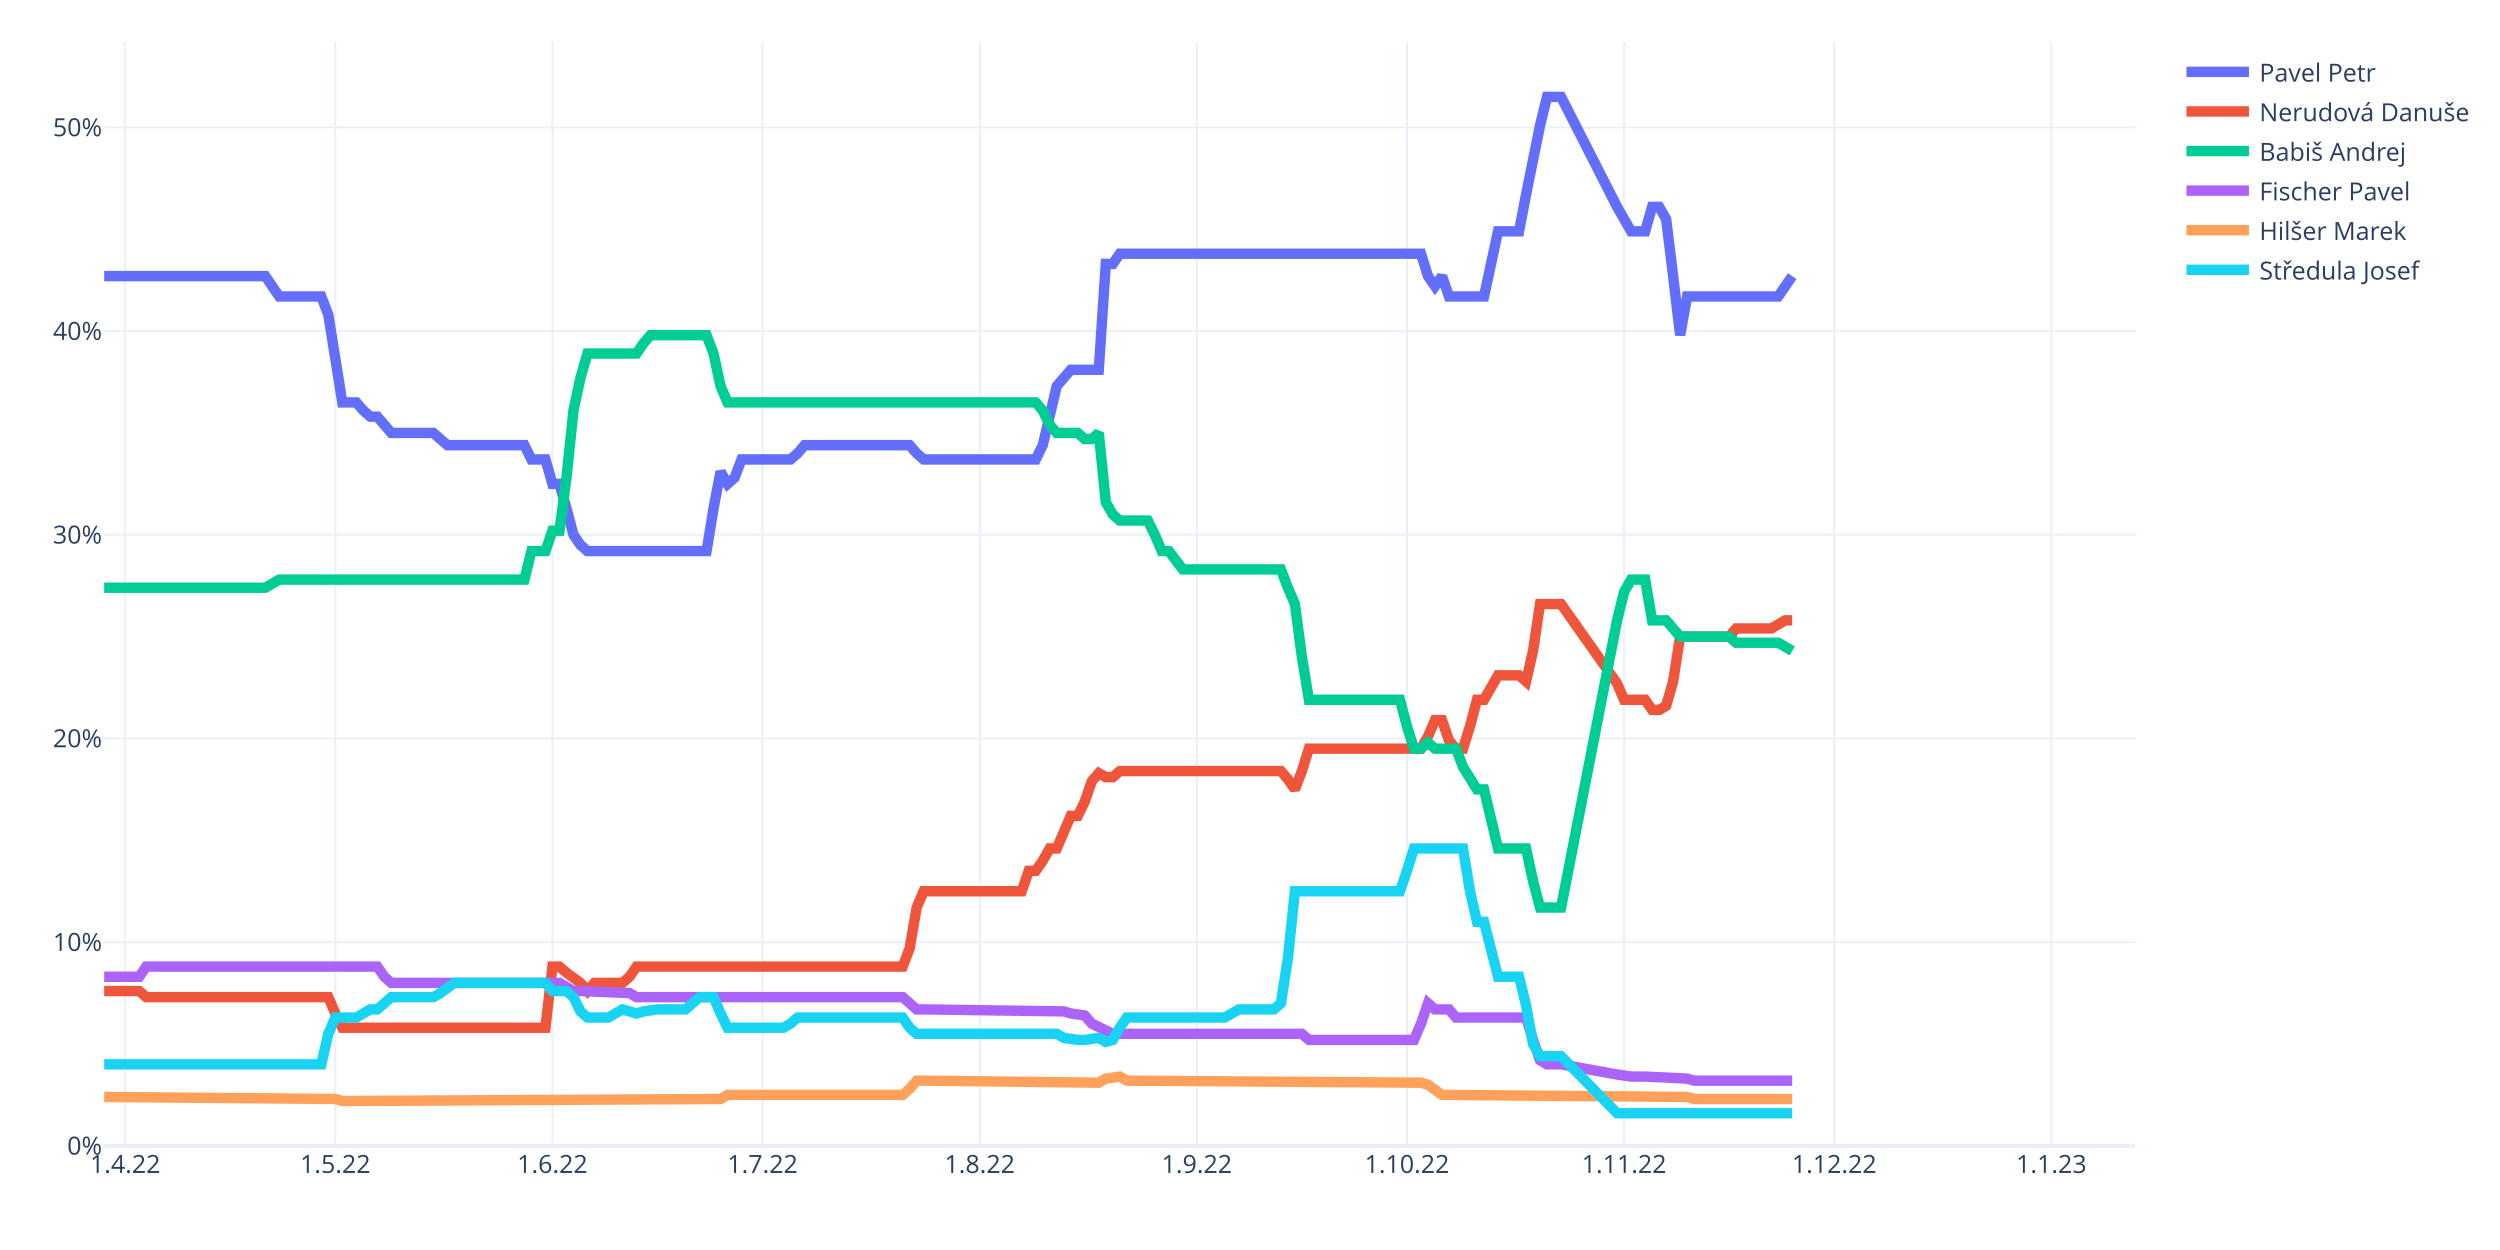
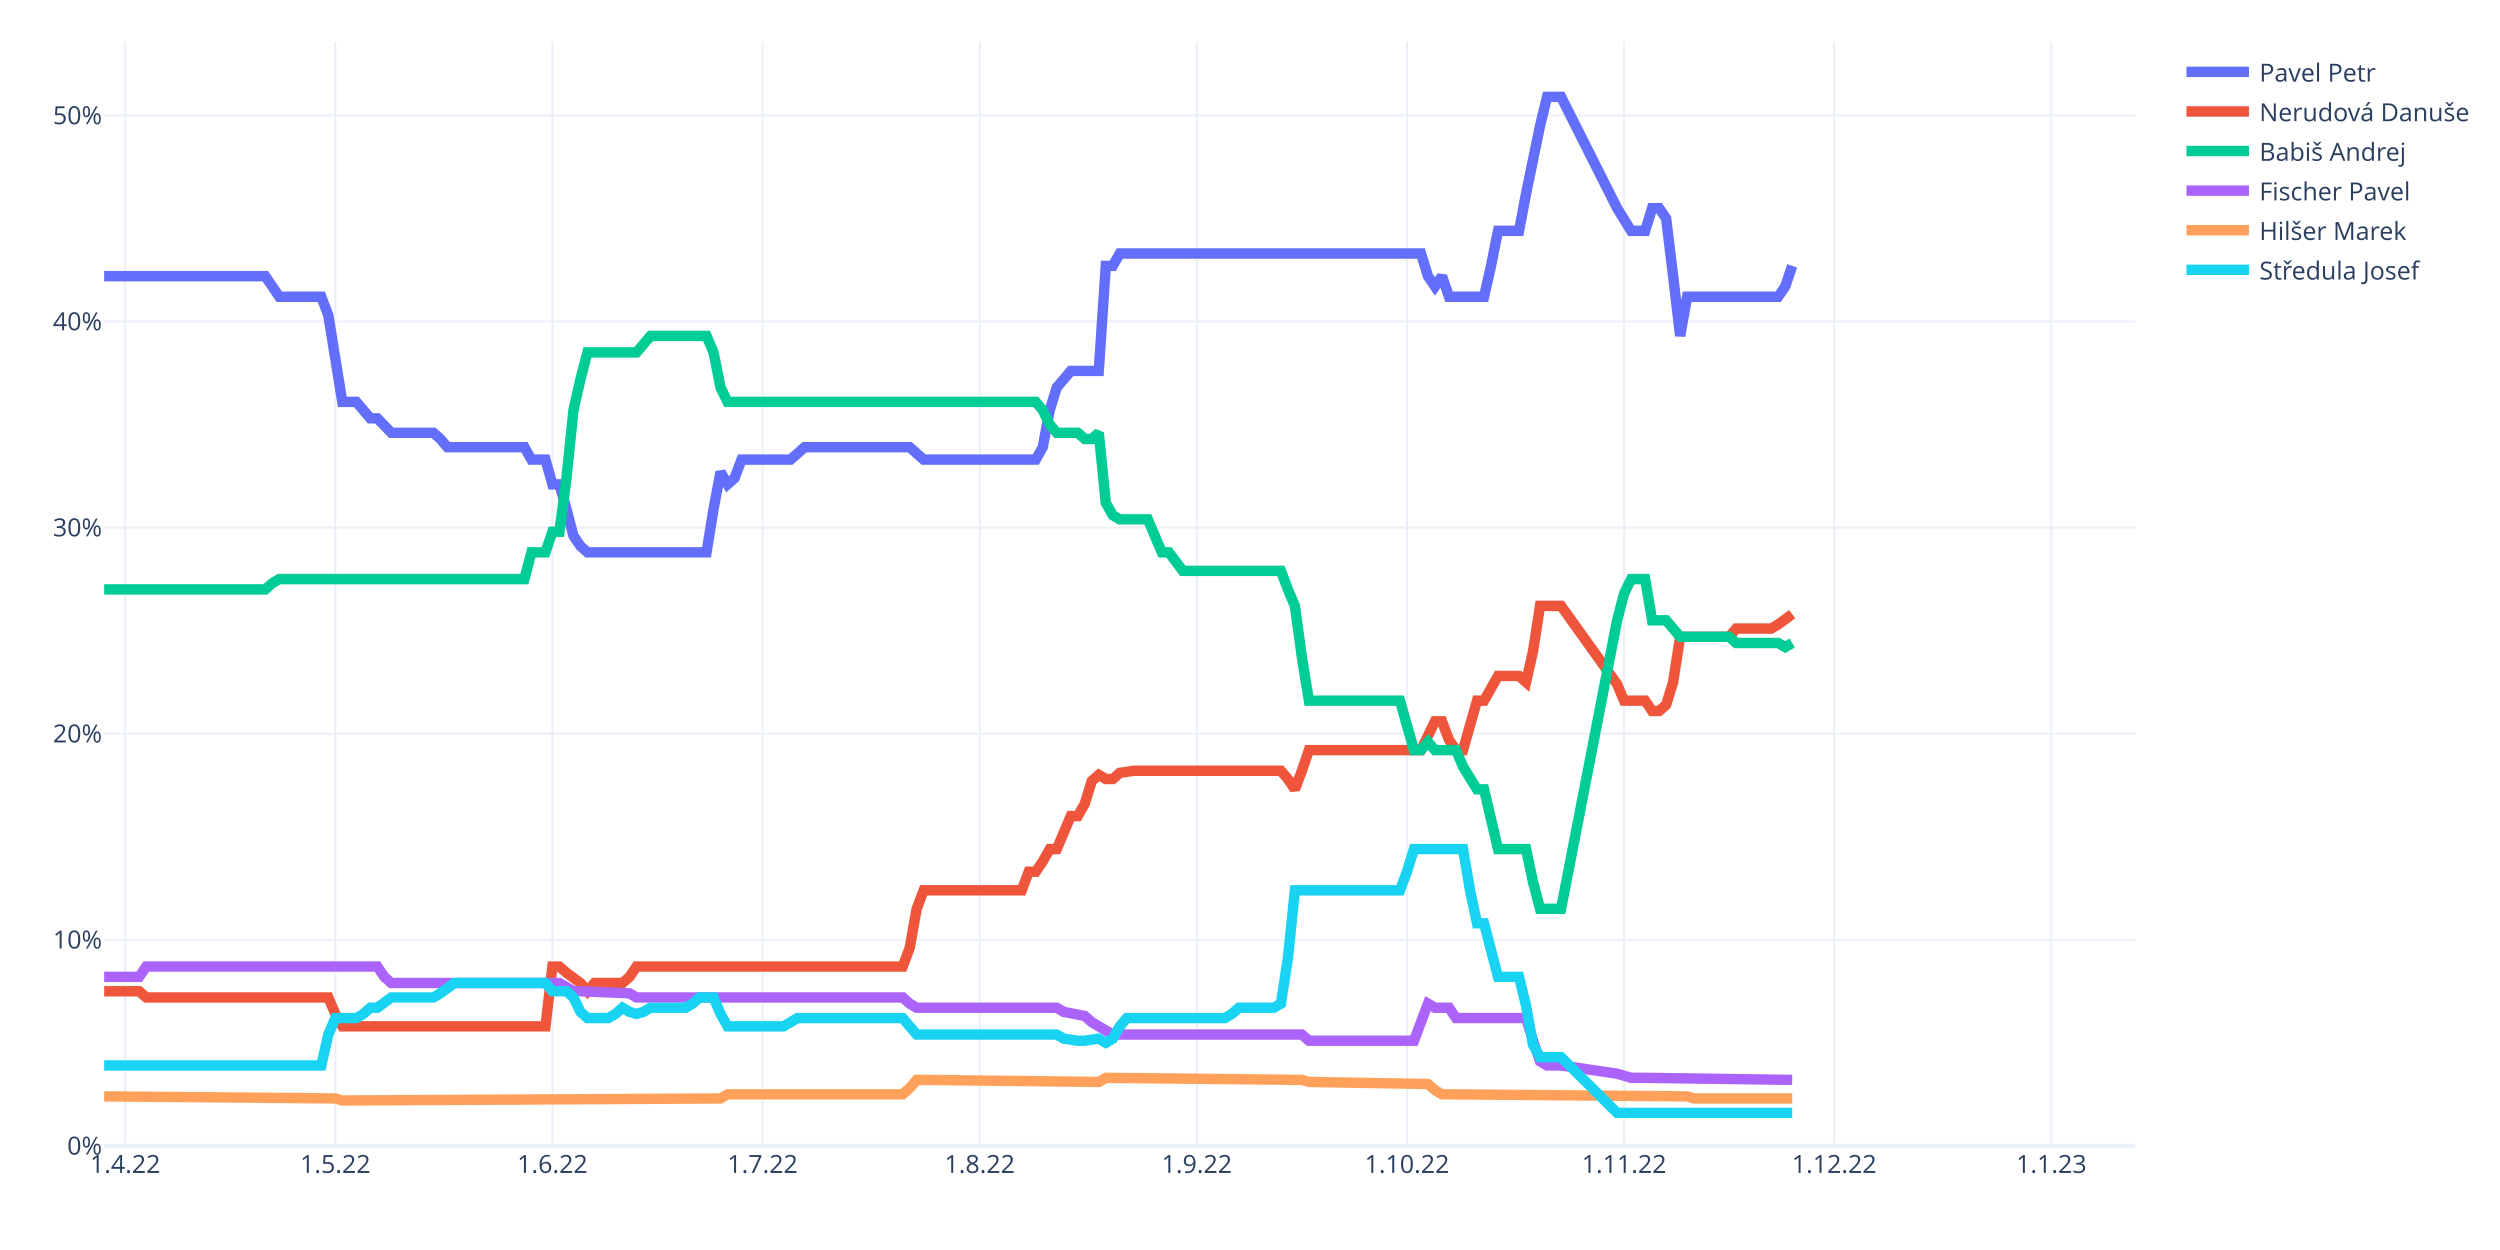
<svg xmlns="http://www.w3.org/2000/svg" class="main-svg" width="1200" height="600" style="" viewBox="0 0 1200 600">
  <rect x="0" y="0" width="1200" height="600" style="fill: rgb(255, 255, 255); fill-opacity: 1;" />
-   <defs id="defs-a6bb2b">
+   <defs id="defs-87eddc">
    <g class="clips">
-       <clipPath id="clipa6bb2bxyplot" class="plotclip">
+       <clipPath id="clip87eddcxyplot" class="plotclip">
        <rect width="975" height="530" />
      </clipPath>
-       <clipPath class="axesclip" id="clipa6bb2bx">
+       <clipPath class="axesclip" id="clip87eddcx">
        <rect x="50" y="0" width="975" height="600" />
      </clipPath>
-       <clipPath class="axesclip" id="clipa6bb2by">
+       <clipPath class="axesclip" id="clip87eddcy">
        <rect x="0" y="20" width="1200" height="530" />
      </clipPath>
-       <clipPath class="axesclip" id="clipa6bb2bxy">
+       <clipPath class="axesclip" id="clip87eddcxy">
        <rect x="50" y="20" width="975" height="530" />
      </clipPath>
    </g>
    <g class="gradients" />
    <g class="patterns" />
  </defs>
  <g class="bglayer" />
  <g class="layer-below">
    <g class="imagelayer" />
    <g class="shapelayer" />
  </g>
  <g class="cartesianlayer">
    <g class="subplot xy">
      <g class="layer-subplot">
        <g class="shapelayer" />
        <g class="imagelayer" />
      </g>
      <g class="minor-gridlayer">
        <g class="x" />
        <g class="y" />
      </g>
      <g class="gridlayer">
        <g class="x">
          <path class="xgrid crisp" transform="translate(60.09,0)" d="M0,20v530" style="stroke: rgb(235, 240, 248); stroke-opacity: 1; stroke-width: 1px;" />
          <path class="xgrid crisp" transform="translate(160.95,0)" d="M0,20v530" style="stroke: rgb(235, 240, 248); stroke-opacity: 1; stroke-width: 1px;" />
          <path class="xgrid crisp" transform="translate(265.17,0)" d="M0,20v530" style="stroke: rgb(235, 240, 248); stroke-opacity: 1; stroke-width: 1px;" />
          <path class="xgrid crisp" transform="translate(366.03,0)" d="M0,20v530" style="stroke: rgb(235, 240, 248); stroke-opacity: 1; stroke-width: 1px;" />
          <path class="xgrid crisp" transform="translate(470.26,0)" d="M0,20v530" style="stroke: rgb(235, 240, 248); stroke-opacity: 1; stroke-width: 1px;" />
          <path class="xgrid crisp" transform="translate(574.48,0)" d="M0,20v530" style="stroke: rgb(235, 240, 248); stroke-opacity: 1; stroke-width: 1px;" />
          <path class="xgrid crisp" transform="translate(675.34,0)" d="M0,20v530" style="stroke: rgb(235, 240, 248); stroke-opacity: 1; stroke-width: 1px;" />
          <path class="xgrid crisp" transform="translate(779.57,0)" d="M0,20v530" style="stroke: rgb(235, 240, 248); stroke-opacity: 1; stroke-width: 1px;" />
          <path class="xgrid crisp" transform="translate(880.43,0)" d="M0,20v530" style="stroke: rgb(235, 240, 248); stroke-opacity: 1; stroke-width: 1px;" />
          <path class="xgrid crisp" transform="translate(984.66,0)" d="M0,20v530" style="stroke: rgb(235, 240, 248); stroke-opacity: 1; stroke-width: 1px;" />
        </g>
        <g class="y">
-           <path class="ygrid crisp" transform="translate(0,452.23)" d="M50,0h975" style="stroke: rgb(235, 240, 248); stroke-opacity: 1; stroke-width: 1px;" />
-           <path class="ygrid crisp" transform="translate(0,354.47)" d="M50,0h975" style="stroke: rgb(235, 240, 248); stroke-opacity: 1; stroke-width: 1px;" />
-           <path class="ygrid crisp" transform="translate(0,256.7)" d="M50,0h975" style="stroke: rgb(235, 240, 248); stroke-opacity: 1; stroke-width: 1px;" />
-           <path class="ygrid crisp" transform="translate(0,158.93)" d="M50,0h975" style="stroke: rgb(235, 240, 248); stroke-opacity: 1; stroke-width: 1px;" />
-           <path class="ygrid crisp" transform="translate(0,61.17)" d="M50,0h975" style="stroke: rgb(235, 240, 248); stroke-opacity: 1; stroke-width: 1px;" />
+           <path class="ygrid crisp" transform="translate(0,451.08)" d="M50,0h975" style="stroke: rgb(235, 240, 248); stroke-opacity: 1; stroke-width: 1px;" />
+           <path class="ygrid crisp" transform="translate(0,352.16)" d="M50,0h975" style="stroke: rgb(235, 240, 248); stroke-opacity: 1; stroke-width: 1px;" />
+           <path class="ygrid crisp" transform="translate(0,253.24)" d="M50,0h975" style="stroke: rgb(235, 240, 248); stroke-opacity: 1; stroke-width: 1px;" />
+           <path class="ygrid crisp" transform="translate(0,154.32)" d="M50,0h975" style="stroke: rgb(235, 240, 248); stroke-opacity: 1; stroke-width: 1px;" />
+           <path class="ygrid crisp" transform="translate(0,55.4)" d="M50,0h975" style="stroke: rgb(235, 240, 248); stroke-opacity: 1; stroke-width: 1px;" />
        </g>
      </g>
      <g class="zerolinelayer">
        <path class="yzl zl crisp" transform="translate(0,550)" d="M50,0h975" style="stroke: rgb(235, 240, 248); stroke-opacity: 1; stroke-width: 2px;" />
      </g>
      <path class="xlines-below" />
      <path class="ylines-below" />
      <g class="overlines-below" />
      <g class="xaxislayer-below" />
      <g class="yaxislayer-below" />
      <g class="overaxes-below" />
-       <g class="plot" transform="translate(50,20)" clip-path="url(#clipa6bb2bxyplot)">
+       <g class="plot" transform="translate(50,20)" clip-path="url(#clip87eddcxyplot)">
        <g class="scatterlayer mlayer">
-           <g class="trace scatter trace198c1c" style="stroke-miterlimit: 2; opacity: 1;">
-             <g class="fills" />
-             <g class="errorbars" />
-             <g class="lines">
-               <path class="js-line" d="M0,112.53L77.33,112.53L80.69,117.42L84.05,122.31L87.41,122.31L104.22,122.31L107.59,131.11L114.31,173.15L117.67,173.15L121.03,173.15L124.4,177.06L127.76,179.99L131.12,179.99L137.84,187.82L141.21,187.82L158.02,187.82L161.38,190.75L164.74,193.68L168.1,193.68L201.72,193.68L205.09,200.53L211.81,200.53L215.17,212.26L218.53,212.26L221.9,223.99L225.26,236.7L228.62,241.59L231.98,244.52L235.34,244.52L289.14,244.52L292.5,223.99L295.86,206.39L299.22,212.26L302.59,209.32L305.95,200.53L329.48,200.53L332.84,197.59L336.21,193.68L339.57,193.68L386.64,193.68L390,197.59L393.36,200.53L396.72,200.53L447.16,200.53L450.52,193.68L457.24,165.33L460.6,161.42L463.97,157.51L467.33,157.51L477.41,157.51L480.78,106.67L484.14,106.67L487.5,101.78L632.07,101.78L635.43,112.53L638.79,117.42L642.16,112.53L645.52,122.31L648.88,122.31L662.33,122.31L665.69,106.67L669.05,91.03L672.41,91.03L679.14,91.03L682.5,73.43L689.22,40.19L692.59,26.5L699.31,26.5L726.21,79.29L732.93,91.03L739.66,91.03L743.02,79.29L746.38,79.29L749.74,85.16L753.1,112.53L756.47,140.89L759.83,122.31L803.53,122.31L806.9,117.42L810.26,112.53" style="vector-effect: non-scaling-stroke; fill: none; stroke: rgb(99, 110, 250); stroke-opacity: 1; stroke-width: 5px; opacity: 1;" />
-             </g>
-             <g class="points" />
-             <g class="text" />
-           </g>
-           <g class="trace scatter tracefb90e1" style="stroke-miterlimit: 2; opacity: 1;">
-             <g class="fills" />
-             <g class="errorbars" />
-             <g class="lines">
-               <path class="js-line" d="M0,455.7L16.81,455.7L20.17,458.63L107.59,458.63L110.95,466.45L114.31,473.3L117.67,473.3L211.81,473.3L215.17,443.97L218.53,443.97L221.9,446.9L228.62,451.79L231.98,455.7L235.34,451.79L238.71,451.79L248.79,451.79L252.16,448.85L255.52,443.97L258.88,443.97L383.28,443.97L386.64,435.17L390,415.61L393.36,407.79L440.43,407.79L443.79,398.01L447.16,398.01L450.52,393.13L453.88,387.26L457.24,387.26L463.97,371.62L467.33,371.62L470.69,364.77L474.05,355L477.41,351.09L480.78,353.04L484.14,353.04L487.5,350.11L564.83,350.11L568.19,354.02L571.55,358.91L574.91,350.11L578.28,339.35L581.64,339.35L632.07,339.35L635.43,333.49L638.79,325.67L642.16,325.67L645.52,335.44L648.88,339.35L652.24,339.35L655.6,328.6L658.97,315.89L662.33,315.89L669.05,304.16L672.41,304.16L679.14,304.16L682.5,307.09L685.86,292.43L689.22,269.94L699.31,269.94L726.21,308.07L729.57,315.89L732.93,315.89L739.66,315.89L743.02,320.78L746.38,320.78L749.74,318.82L753.1,307.09L756.47,285.58L780,285.58L783.36,281.67L800.17,281.67L803.53,279.72L806.9,277.76L810.26,277.76" style="vector-effect: non-scaling-stroke; fill: none; stroke: rgb(239, 85, 59); stroke-opacity: 1; stroke-width: 5px; opacity: 1;" />
-             </g>
-             <g class="points" />
-             <g class="text" />
-           </g>
-           <g class="trace scatter trace6a80e6" style="stroke-miterlimit: 2; opacity: 1;">
-             <g class="fills" />
-             <g class="errorbars" />
-             <g class="lines">
-               <path class="js-line" d="M0,262.12L77.33,262.12L80.69,260.16L84.05,258.21L87.41,258.21L201.72,258.21L205.09,244.52L211.81,244.52L215.17,234.74L218.53,234.74L221.9,209.32L225.26,177.06L228.62,161.42L231.98,149.69L235.34,149.69L255.52,149.69L258.88,144.8L262.24,140.89L265.6,140.89L289.14,140.89L292.5,149.69L295.86,165.33L299.22,173.15L447.16,173.15L450.52,177.06L453.88,183.9L457.24,187.82L467.33,187.82L470.69,190.75L474.05,190.75L477.41,187.82L480.78,221.06L484.14,226.92L487.5,229.86L490.86,229.86L500.95,229.86L504.31,236.7L507.67,244.52L511.03,244.52L517.76,253.32L521.12,253.32L564.83,253.32L568.19,262.12L571.55,269.94L574.91,295.36L578.28,315.89L581.64,315.89L621.98,315.89L625.34,328.6L628.71,339.35L632.07,339.35L635.43,336.42L638.79,339.35L648.88,339.35L652.24,348.15L658.97,358.91L662.33,358.91L669.05,387.26L672.41,387.26L682.5,387.26L685.86,402.9L689.22,415.61L692.59,415.61L699.31,415.61L726.21,277.76L729.57,264.07L732.93,258.21L739.66,258.21L743.02,277.76L749.74,277.76L753.1,281.67L756.47,285.58L759.83,285.58L780,285.58L783.36,288.52L803.53,288.52L806.9,290.47L810.26,292.43" style="vector-effect: non-scaling-stroke; fill: none; stroke: rgb(0, 204, 150); stroke-opacity: 1; stroke-width: 5px; opacity: 1;" />
-             </g>
-             <g class="points" />
-             <g class="text" />
-           </g>
-           <g class="trace scatter tracedb703f" style="stroke-miterlimit: 2; opacity: 1;">
-             <g class="fills" />
-             <g class="errorbars" />
-             <g class="lines">
-               <path class="js-line" d="M0,448.85L16.81,448.85L20.17,443.97L131.12,443.97L134.48,448.85L137.84,451.79L141.21,451.79L218.53,451.79L221.9,453.74L225.26,455.7L228.62,455.7L252.16,456.67L255.52,458.63L383.28,458.63L386.64,461.56L390,464.5L393.36,464.5L460.6,465.47L463.97,466.45L470.69,467.43L474.05,471.34L484.14,476.23L487.5,476.23L574.91,476.23L578.28,479.16L628.71,479.16L632.07,471.34L635.43,461.56L638.79,464.5L645.52,464.5L648.88,468.41L682.5,468.41L685.86,479.16L689.22,488.94L692.59,490.89L699.31,490.89L726.21,495.78L732.93,496.76L739.66,496.76L759.83,497.74L763.19,498.71L810.26,498.71" style="vector-effect: non-scaling-stroke; fill: none; stroke: rgb(171, 99, 250); stroke-opacity: 1; stroke-width: 5px; opacity: 1;" />
-             </g>
-             <g class="points" />
-             <g class="text" />
-           </g>
-           <g class="trace scatter trace4f7665" style="stroke-miterlimit: 2; opacity: 1;">
-             <g class="fills" />
-             <g class="errorbars" />
-             <g class="lines">
-               <path class="js-line" d="M0,506.54L110.95,507.51L114.31,508.49L295.86,507.51L299.22,505.56L383.28,505.56L386.64,502.63L390,498.71L393.36,498.71L477.41,499.69L480.78,497.74L487.5,496.76L490.86,498.71L632.07,499.69L635.43,500.67L642.16,505.56L645.52,505.56L759.83,506.54L763.19,507.51L810.26,507.51" style="vector-effect: non-scaling-stroke; fill: none; stroke: rgb(255, 161, 90); stroke-opacity: 1; stroke-width: 5px; opacity: 1;" />
-             </g>
-             <g class="points" />
-             <g class="text" />
-           </g>
-           <g class="trace scatter traced29d9e" style="stroke-miterlimit: 2; opacity: 1;">
-             <g class="fills" />
-             <g class="errorbars" />
-             <g class="lines">
-               <path class="js-line" d="M0,490.89L104.22,490.89L107.59,476.23L110.95,468.41L114.31,468.41L121.03,468.41L124.4,466.45L127.76,464.5L131.12,464.5L137.84,458.63L141.21,458.63L158.02,458.63L161.38,456.67L168.1,451.79L171.47,451.79L211.81,451.79L215.17,455.7L221.9,455.7L225.26,458.63L228.62,465.47L231.98,468.41L242.07,468.41L245.43,466.45L248.79,464.5L252.16,465.47L255.52,466.45L258.88,465.47L265.6,464.5L268.97,464.5L279.05,464.5L282.41,461.56L285.78,458.63L289.14,458.63L292.5,458.63L295.86,466.45L299.22,473.3L302.59,473.3L326.12,473.3L329.48,471.34L332.84,468.41L336.21,468.41L383.28,468.41L386.64,473.3L390,476.23L393.36,476.23L457.24,476.23L460.6,478.18L467.33,479.16L470.69,479.16L477.41,478.18L480.78,480.14L484.14,479.16L487.5,473.3L490.86,468.41L494.22,468.41L537.93,468.41L541.29,466.45L544.66,464.5L548.02,464.5L561.47,464.5L564.83,461.56L568.19,440.05L571.55,407.79L621.98,407.79L625.34,398.01L628.71,387.26L632.07,387.26L652.24,387.26L655.6,407.79L658.97,422.46L662.33,422.46L669.05,448.85L672.41,448.85L679.14,448.85L682.5,462.54L685.86,481.12L689.22,486.98L699.31,486.98L726.21,514.36L810.26,514.36" style="vector-effect: non-scaling-stroke; fill: none; stroke: rgb(25, 211, 243); stroke-opacity: 1; stroke-width: 5px; opacity: 1;" />
+           <g class="trace scatter trace93514f" style="stroke-miterlimit: 2; opacity: 1;">
+             <g class="fills" />
+             <g class="errorbars" />
+             <g class="lines">
+               <path class="js-line" d="M0,112.56L77.33,112.56L80.69,117.51L84.05,122.45L87.41,122.45L104.22,122.45L107.59,131.35L114.31,172.9L117.67,172.9L121.03,172.9L124.4,176.86L127.76,180.81L131.12,180.81L137.84,187.74L141.21,187.74L158.02,187.74L161.38,190.71L164.74,194.66L168.1,194.66L201.72,194.66L205.09,200.6L211.81,200.6L215.17,212.47L218.53,212.47L221.9,224.34L225.26,237.2L228.62,242.14L231.98,245.11L235.34,245.11L289.14,245.11L292.5,224.34L295.86,206.53L299.22,212.47L302.59,209.5L305.95,200.6L329.48,200.6L332.84,197.63L336.21,194.66L339.57,194.66L386.64,194.66L390,197.63L393.36,200.6L396.72,200.6L447.16,200.6L450.52,194.66L453.88,176.86L457.24,165.98L463.97,158.06L467.33,158.06L477.41,158.06L480.78,107.61L484.14,107.61L487.5,101.68L632.07,101.68L635.43,112.56L638.79,117.51L642.16,112.56L645.52,122.45L648.88,122.45L662.33,122.45L665.69,107.61L669.05,90.8L672.41,90.8L679.14,90.8L682.5,72.99L689.22,40.35L692.59,26.5L699.31,26.5L726.21,79.92L732.93,90.8L739.66,90.8L743.02,79.92L746.38,79.92L749.74,84.86L753.1,112.56L756.47,141.25L759.83,122.45L803.53,122.45L806.9,117.51L810.26,107.61" style="vector-effect: non-scaling-stroke; fill: none; stroke: rgb(99, 110, 250); stroke-opacity: 1; stroke-width: 5px; opacity: 1;" />
+             </g>
+             <g class="points" />
+             <g class="text" />
+           </g>
+           <g class="trace scatter trace1a5b20" style="stroke-miterlimit: 2; opacity: 1;">
+             <g class="fills" />
+             <g class="errorbars" />
+             <g class="lines">
+               <path class="js-line" d="M0,455.81L16.81,455.81L20.17,458.78L107.59,458.78L110.95,466.69L114.31,472.63L117.67,472.63L211.81,472.63L215.17,443.94L218.53,443.94L221.9,446.91L228.62,451.85L231.98,455.81L235.34,451.85L238.71,451.85L248.79,451.85L252.16,448.89L255.52,443.94L258.88,443.94L383.28,443.94L386.64,435.04L390,416.24L393.36,407.34L440.43,407.34L443.79,398.44L447.16,398.44L450.52,393.49L453.88,387.56L457.24,387.56L463.97,371.73L467.33,371.73L470.69,365.79L474.05,354.91L477.41,351.94L480.78,353.92L484.14,353.92L487.5,350.96L494.22,349.97L497.59,349.97L564.83,349.97L568.19,353.92L571.55,358.87L574.91,349.97L578.28,340.07L581.64,340.07L632.07,340.07L635.43,333.15L638.79,326.23L642.16,326.23L645.52,335.13L648.88,340.07L652.24,340.07L655.6,328.2L658.97,316.33L662.33,316.33L669.05,304.46L672.41,304.46L679.14,304.46L682.5,307.43L685.86,292.59L689.22,270.83L699.31,270.83L726.21,308.42L729.57,316.33L732.93,316.33L739.66,316.33L743.02,321.28L746.38,321.28L749.74,318.31L753.1,307.43L756.47,285.67L780,285.67L783.36,281.71L800.17,281.71L803.53,279.73L810.26,274.79" style="vector-effect: non-scaling-stroke; fill: none; stroke: rgb(239, 85, 59); stroke-opacity: 1; stroke-width: 5px; opacity: 1;" />
+             </g>
+             <g class="points" />
+             <g class="text" />
+           </g>
+           <g class="trace scatter tracec46d4e" style="stroke-miterlimit: 2; opacity: 1;">
+             <g class="fills" />
+             <g class="errorbars" />
+             <g class="lines">
+               <path class="js-line" d="M0,262.92L77.33,262.92L80.69,259.95L84.05,257.97L87.41,257.97L201.72,257.97L205.09,245.11L211.81,245.11L215.17,235.22L218.53,235.22L221.9,209.5L225.26,176.86L228.62,162.02L231.98,149.16L235.34,149.16L255.52,149.16L258.88,145.2L262.24,141.25L265.6,141.25L289.14,141.25L292.5,149.16L295.86,165.98L299.22,172.9L447.16,172.9L450.52,176.86L453.88,183.78L457.24,187.74L467.33,187.74L470.69,190.71L474.05,190.71L477.41,187.74L480.78,221.37L484.14,227.31L487.5,229.28L490.86,229.28L500.95,229.28L504.31,237.2L507.67,245.11L511.03,245.11L517.76,254.01L521.12,254.01L564.83,254.01L568.19,262.92L571.55,270.83L574.91,295.56L578.28,316.33L581.64,316.33L621.98,316.33L625.34,328.2L628.71,340.07L632.07,340.07L635.43,336.12L638.79,340.07L648.88,340.07L652.24,347.99L658.97,358.87L662.33,358.87L669.05,387.56L672.41,387.56L682.5,387.56L685.86,403.38L689.22,416.24L692.59,416.24L699.31,416.24L726.21,277.76L729.57,264.9L732.93,257.97L739.66,257.97L743.02,277.76L749.74,277.76L753.1,281.71L756.47,285.67L759.83,285.67L780,285.67L783.36,288.64L803.53,288.64L806.9,290.61L810.26,288.64" style="vector-effect: non-scaling-stroke; fill: none; stroke: rgb(0, 204, 150); stroke-opacity: 1; stroke-width: 5px; opacity: 1;" />
+             </g>
+             <g class="points" />
+             <g class="text" />
+           </g>
+           <g class="trace scatter trace6319cb" style="stroke-miterlimit: 2; opacity: 1;">
+             <g class="fills" />
+             <g class="errorbars" />
+             <g class="lines">
+               <path class="js-line" d="M0,448.89L16.81,448.89L20.17,443.94L131.12,443.94L134.48,448.89L137.84,451.85L141.21,451.85L218.53,451.85L221.9,453.83L225.26,455.81L228.62,455.81L252.16,456.8L255.52,458.78L383.28,458.78L386.64,461.75L390,463.72L393.36,463.72L457.24,463.72L460.6,465.7L470.69,467.68L474.05,470.65L484.14,476.58L487.5,476.58L574.91,476.58L578.28,479.55L628.71,479.55L632.07,470.65L635.43,461.75L638.79,463.72L645.52,463.72L648.88,468.67L682.5,468.67L685.86,479.55L689.22,489.44L692.59,491.42L699.31,491.42L726.21,495.38L732.93,497.36L739.66,497.36L810.26,498.35" style="vector-effect: non-scaling-stroke; fill: none; stroke: rgb(171, 99, 250); stroke-opacity: 1; stroke-width: 5px; opacity: 1;" />
+             </g>
+             <g class="points" />
+             <g class="text" />
+           </g>
+           <g class="trace scatter trace8aab3a" style="stroke-miterlimit: 2; opacity: 1;">
+             <g class="fills" />
+             <g class="errorbars" />
+             <g class="lines">
+               <path class="js-line" d="M0,506.26L110.95,507.25L114.31,508.24L295.86,507.25L299.22,505.27L383.28,505.27L386.64,502.3L390,498.35L393.36,498.35L477.41,499.33L480.78,497.36L574.91,498.35L578.28,499.33L635.43,500.32L638.79,503.29L642.16,505.27L645.52,505.27L759.83,506.26L763.19,507.25L810.26,507.25" style="vector-effect: non-scaling-stroke; fill: none; stroke: rgb(255, 161, 90); stroke-opacity: 1; stroke-width: 5px; opacity: 1;" />
+             </g>
+             <g class="points" />
+             <g class="text" />
+           </g>
+           <g class="trace scatter tracec6f58d" style="stroke-miterlimit: 2; opacity: 1;">
+             <g class="fills" />
+             <g class="errorbars" />
+             <g class="lines">
+               <path class="js-line" d="M0,491.42L104.22,491.42L107.59,476.58L110.95,468.67L114.31,468.67L121.03,468.67L124.4,466.69L127.76,463.72L131.12,463.72L137.84,458.78L141.21,458.78L158.02,458.78L161.38,456.8L168.1,451.85L171.47,451.85L211.81,451.85L215.17,455.81L221.9,455.81L225.26,458.78L228.62,465.7L231.98,468.67L242.07,468.67L245.43,466.69L248.79,463.72L252.16,465.7L255.52,466.69L258.88,465.7L262.24,463.72L265.6,463.72L279.05,463.72L282.41,461.75L285.78,458.78L289.14,458.78L292.5,458.78L295.86,466.69L299.22,472.63L302.59,472.63L326.12,472.63L329.48,470.65L332.84,468.67L336.21,468.67L383.28,468.67L386.64,472.63L390,476.58L393.36,476.58L457.24,476.58L460.6,478.56L467.33,479.55L470.69,479.55L477.41,478.56L480.78,480.54L484.14,478.56L487.5,472.63L490.86,468.67L494.22,468.67L537.93,468.67L541.29,466.69L544.66,463.72L548.02,463.72L561.47,463.72L564.83,461.75L568.19,439.98L571.55,407.34L621.98,407.34L625.34,398.44L628.71,387.56L632.07,387.56L652.24,387.56L655.6,407.34L658.97,423.17L662.33,423.17L669.05,448.89L672.41,448.89L679.14,448.89L682.5,462.73L685.86,481.53L689.22,487.46L699.31,487.46L726.21,514.17L810.26,514.17" style="vector-effect: non-scaling-stroke; fill: none; stroke: rgb(25, 211, 243); stroke-opacity: 1; stroke-width: 5px; opacity: 1;" />
            </g>
            <g class="points" />
            <g class="text" />
          </g>
        </g>
      </g>
      <g class="overplot" />
      <path class="xlines-above crisp" d="M0,0" style="fill: none;" />
      <path class="ylines-above crisp" d="M0,0" style="fill: none;" />
      <g class="overlines-above" />
      <g class="xaxislayer-above">
        <g class="xtick">
          <text text-anchor="middle" x="0" y="563" transform="translate(60.09,0)" style="font-family: 'Open Sans', verdana, arial, sans-serif; font-size: 12px; fill: rgb(42, 63, 95); fill-opacity: 1; white-space: pre; opacity: 1;">1.4.22</text>
        </g>
        <g class="xtick">
          <text text-anchor="middle" x="0" y="563" style="font-family: 'Open Sans', verdana, arial, sans-serif; font-size: 12px; fill: rgb(42, 63, 95); fill-opacity: 1; white-space: pre; opacity: 1;" transform="translate(160.95,0)">1.5.22</text>
        </g>
        <g class="xtick">
          <text text-anchor="middle" x="0" y="563" style="font-family: 'Open Sans', verdana, arial, sans-serif; font-size: 12px; fill: rgb(42, 63, 95); fill-opacity: 1; white-space: pre; opacity: 1;" transform="translate(265.17,0)">1.6.22</text>
        </g>
        <g class="xtick">
          <text text-anchor="middle" x="0" y="563" style="font-family: 'Open Sans', verdana, arial, sans-serif; font-size: 12px; fill: rgb(42, 63, 95); fill-opacity: 1; white-space: pre; opacity: 1;" transform="translate(366.03,0)">1.7.22</text>
        </g>
        <g class="xtick">
          <text text-anchor="middle" x="0" y="563" style="font-family: 'Open Sans', verdana, arial, sans-serif; font-size: 12px; fill: rgb(42, 63, 95); fill-opacity: 1; white-space: pre; opacity: 1;" transform="translate(470.26,0)">1.8.22</text>
        </g>
        <g class="xtick">
          <text text-anchor="middle" x="0" y="563" style="font-family: 'Open Sans', verdana, arial, sans-serif; font-size: 12px; fill: rgb(42, 63, 95); fill-opacity: 1; white-space: pre; opacity: 1;" transform="translate(574.48,0)">1.9.22</text>
        </g>
        <g class="xtick">
          <text text-anchor="middle" x="0" y="563" style="font-family: 'Open Sans', verdana, arial, sans-serif; font-size: 12px; fill: rgb(42, 63, 95); fill-opacity: 1; white-space: pre; opacity: 1;" transform="translate(675.34,0)">1.10.22</text>
        </g>
        <g class="xtick">
          <text text-anchor="middle" x="0" y="563" style="font-family: 'Open Sans', verdana, arial, sans-serif; font-size: 12px; fill: rgb(42, 63, 95); fill-opacity: 1; white-space: pre; opacity: 1;" transform="translate(779.57,0)">1.11.22</text>
        </g>
        <g class="xtick">
          <text text-anchor="middle" x="0" y="563" style="font-family: 'Open Sans', verdana, arial, sans-serif; font-size: 12px; fill: rgb(42, 63, 95); fill-opacity: 1; white-space: pre; opacity: 1;" transform="translate(880.43,0)">1.12.22</text>
        </g>
        <g class="xtick">
          <text text-anchor="middle" x="0" y="563" style="font-family: 'Open Sans', verdana, arial, sans-serif; font-size: 12px; fill: rgb(42, 63, 95); fill-opacity: 1; white-space: pre; opacity: 1;" transform="translate(984.66,0)">1.1.23</text>
        </g>
      </g>
      <g class="yaxislayer-above">
        <g class="ytick">
          <text text-anchor="end" x="49" y="4.2" transform="translate(0,550)" style="font-family: 'Open Sans', verdana, arial, sans-serif; font-size: 12px; fill: rgb(42, 63, 95); fill-opacity: 1; white-space: pre; opacity: 1;">0%</text>
        </g>
        <g class="ytick">
-           <text text-anchor="end" x="49" y="4.2" style="font-family: 'Open Sans', verdana, arial, sans-serif; font-size: 12px; fill: rgb(42, 63, 95); fill-opacity: 1; white-space: pre; opacity: 1;" transform="translate(0,452.23)">10%</text>
-         </g>
-         <g class="ytick">
-           <text text-anchor="end" x="49" y="4.2" style="font-family: 'Open Sans', verdana, arial, sans-serif; font-size: 12px; fill: rgb(42, 63, 95); fill-opacity: 1; white-space: pre; opacity: 1;" transform="translate(0,354.47)">20%</text>
-         </g>
-         <g class="ytick">
-           <text text-anchor="end" x="49" y="4.2" style="font-family: 'Open Sans', verdana, arial, sans-serif; font-size: 12px; fill: rgb(42, 63, 95); fill-opacity: 1; white-space: pre; opacity: 1;" transform="translate(0,256.7)">30%</text>
-         </g>
-         <g class="ytick">
-           <text text-anchor="end" x="49" y="4.2" style="font-family: 'Open Sans', verdana, arial, sans-serif; font-size: 12px; fill: rgb(42, 63, 95); fill-opacity: 1; white-space: pre; opacity: 1;" transform="translate(0,158.93)">40%</text>
-         </g>
-         <g class="ytick">
-           <text text-anchor="end" x="49" y="4.2" style="font-family: 'Open Sans', verdana, arial, sans-serif; font-size: 12px; fill: rgb(42, 63, 95); fill-opacity: 1; white-space: pre; opacity: 1;" transform="translate(0,61.17)">50%</text>
+           <text text-anchor="end" x="49" y="4.2" style="font-family: 'Open Sans', verdana, arial, sans-serif; font-size: 12px; fill: rgb(42, 63, 95); fill-opacity: 1; white-space: pre; opacity: 1;" transform="translate(0,451.08)">10%</text>
+         </g>
+         <g class="ytick">
+           <text text-anchor="end" x="49" y="4.2" style="font-family: 'Open Sans', verdana, arial, sans-serif; font-size: 12px; fill: rgb(42, 63, 95); fill-opacity: 1; white-space: pre; opacity: 1;" transform="translate(0,352.16)">20%</text>
+         </g>
+         <g class="ytick">
+           <text text-anchor="end" x="49" y="4.2" style="font-family: 'Open Sans', verdana, arial, sans-serif; font-size: 12px; fill: rgb(42, 63, 95); fill-opacity: 1; white-space: pre; opacity: 1;" transform="translate(0,253.24)">30%</text>
+         </g>
+         <g class="ytick">
+           <text text-anchor="end" x="49" y="4.2" style="font-family: 'Open Sans', verdana, arial, sans-serif; font-size: 12px; fill: rgb(42, 63, 95); fill-opacity: 1; white-space: pre; opacity: 1;" transform="translate(0,154.32)">40%</text>
+         </g>
+         <g class="ytick">
+           <text text-anchor="end" x="49" y="4.2" style="font-family: 'Open Sans', verdana, arial, sans-serif; font-size: 12px; fill: rgb(42, 63, 95); fill-opacity: 1; white-space: pre; opacity: 1;" transform="translate(0,55.4)">50%</text>
        </g>
      </g>
      <g class="overaxes-above" />
    </g>
  </g>
  <g class="polarlayer" />
  <g class="smithlayer" />
  <g class="ternarylayer" />
  <g class="geolayer" />
  <g class="funnelarealayer" />
  <g class="pielayer" />
  <g class="iciclelayer" />
  <g class="treemaplayer" />
  <g class="sunburstlayer" />
  <g class="glimages" />
-   <defs id="topdefs-a6bb2b">
+   <defs id="topdefs-87eddc">
    <g class="clips" />
-     <clipPath id="legenda6bb2b">
+     <clipPath id="legend87eddc">
      <rect width="143" height="124" x="0" y="0" />
    </clipPath>
  </defs>
  <g class="layer-above">
    <g class="imagelayer" />
    <g class="shapelayer" />
  </g>
  <g class="infolayer">
    <g class="legend" pointer-events="all" transform="translate(1044.5,20)">
      <rect class="bg" shape-rendering="crispEdges" style="stroke: rgb(68, 68, 68); stroke-opacity: 1; fill: rgb(255, 255, 255); fill-opacity: 1; stroke-width: 0px;" width="143" height="124" x="0" y="0" />
-       <g class="scrollbox" transform="" clip-path="url(#legenda6bb2b)">
+       <g class="scrollbox" transform="" clip-path="url(#legend87eddc)">
        <g class="groups">
          <g class="traces" transform="translate(0,14.5)" style="opacity: 1;">
            <text class="legendtext" text-anchor="start" x="40" y="4.68" style="font-family: 'Open Sans', verdana, arial, sans-serif; font-size: 12px; fill: rgb(42, 63, 95); fill-opacity: 1; white-space: pre;">Pavel Petr</text>
            <g class="layers" style="opacity: 1;">
              <g class="legendfill" />
              <g class="legendlines">
                <path class="js-line" d="M5,0h30" style="fill: none; stroke: rgb(99, 110, 250); stroke-opacity: 1; stroke-width: 5px;" />
              </g>
              <g class="legendsymbols">
                <g class="legendpoints" />
              </g>
            </g>
            <rect class="legendtoggle" x="0" y="-9.5" width="137.062" height="19" style="fill: rgb(0, 0, 0); fill-opacity: 0;" />
          </g>
          <g class="traces" transform="translate(0,33.5)" style="opacity: 1;">
            <text class="legendtext" text-anchor="start" x="40" y="4.68" style="font-family: 'Open Sans', verdana, arial, sans-serif; font-size: 12px; fill: rgb(42, 63, 95); fill-opacity: 1; white-space: pre;">Nerudová Danuše</text>
            <g class="layers" style="opacity: 1;">
              <g class="legendfill" />
              <g class="legendlines">
                <path class="js-line" d="M5,0h30" style="fill: none; stroke: rgb(239, 85, 59); stroke-opacity: 1; stroke-width: 5px;" />
              </g>
              <g class="legendsymbols">
                <g class="legendpoints" />
              </g>
            </g>
            <rect class="legendtoggle" x="0" y="-9.5" width="137.062" height="19" style="fill: rgb(0, 0, 0); fill-opacity: 0;" />
          </g>
          <g class="traces" transform="translate(0,52.5)" style="opacity: 1;">
            <text class="legendtext" text-anchor="start" x="40" y="4.68" style="font-family: 'Open Sans', verdana, arial, sans-serif; font-size: 12px; fill: rgb(42, 63, 95); fill-opacity: 1; white-space: pre;">Babiš Andrej</text>
            <g class="layers" style="opacity: 1;">
              <g class="legendfill" />
              <g class="legendlines">
                <path class="js-line" d="M5,0h30" style="fill: none; stroke: rgb(0, 204, 150); stroke-opacity: 1; stroke-width: 5px;" />
              </g>
              <g class="legendsymbols">
                <g class="legendpoints" />
              </g>
            </g>
            <rect class="legendtoggle" x="0" y="-9.5" width="137.062" height="19" style="fill: rgb(0, 0, 0); fill-opacity: 0;" />
          </g>
          <g class="traces" transform="translate(0,71.5)" style="opacity: 1;">
            <text class="legendtext" text-anchor="start" x="40" y="4.68" style="font-family: 'Open Sans', verdana, arial, sans-serif; font-size: 12px; fill: rgb(42, 63, 95); fill-opacity: 1; white-space: pre;">Fischer Pavel</text>
            <g class="layers" style="opacity: 1;">
              <g class="legendfill" />
              <g class="legendlines">
                <path class="js-line" d="M5,0h30" style="fill: none; stroke: rgb(171, 99, 250); stroke-opacity: 1; stroke-width: 5px;" />
              </g>
              <g class="legendsymbols">
                <g class="legendpoints" />
              </g>
            </g>
            <rect class="legendtoggle" x="0" y="-9.5" width="137.062" height="19" style="fill: rgb(0, 0, 0); fill-opacity: 0;" />
          </g>
          <g class="traces" transform="translate(0,90.5)" style="opacity: 1;">
            <text class="legendtext" text-anchor="start" x="40" y="4.68" style="font-family: 'Open Sans', verdana, arial, sans-serif; font-size: 12px; fill: rgb(42, 63, 95); fill-opacity: 1; white-space: pre;">Hilšer Marek</text>
            <g class="layers" style="opacity: 1;">
              <g class="legendfill" />
              <g class="legendlines">
                <path class="js-line" d="M5,0h30" style="fill: none; stroke: rgb(255, 161, 90); stroke-opacity: 1; stroke-width: 5px;" />
              </g>
              <g class="legendsymbols">
                <g class="legendpoints" />
              </g>
            </g>
            <rect class="legendtoggle" x="0" y="-9.5" width="137.062" height="19" style="fill: rgb(0, 0, 0); fill-opacity: 0;" />
          </g>
          <g class="traces" transform="translate(0,109.5)" style="opacity: 1;">
            <text class="legendtext" text-anchor="start" x="40" y="4.68" style="font-family: 'Open Sans', verdana, arial, sans-serif; font-size: 12px; fill: rgb(42, 63, 95); fill-opacity: 1; white-space: pre;">Středula Josef</text>
            <g class="layers" style="opacity: 1;">
              <g class="legendfill" />
              <g class="legendlines">
                <path class="js-line" d="M5,0h30" style="fill: none; stroke: rgb(25, 211, 243); stroke-opacity: 1; stroke-width: 5px;" />
              </g>
              <g class="legendsymbols">
                <g class="legendpoints" />
              </g>
            </g>
            <rect class="legendtoggle" x="0" y="-9.5" width="137.062" height="19" style="fill: rgb(0, 0, 0); fill-opacity: 0;" />
          </g>
        </g>
      </g>
      <rect class="scrollbar" rx="20" ry="3" width="0" height="0" style="fill: rgb(128, 139, 164); fill-opacity: 1;" x="0" y="0" />
    </g>
    <g class="g-gtitle" />
    <g class="g-xtitle" />
    <g class="g-ytitle" />
  </g>
</svg>
